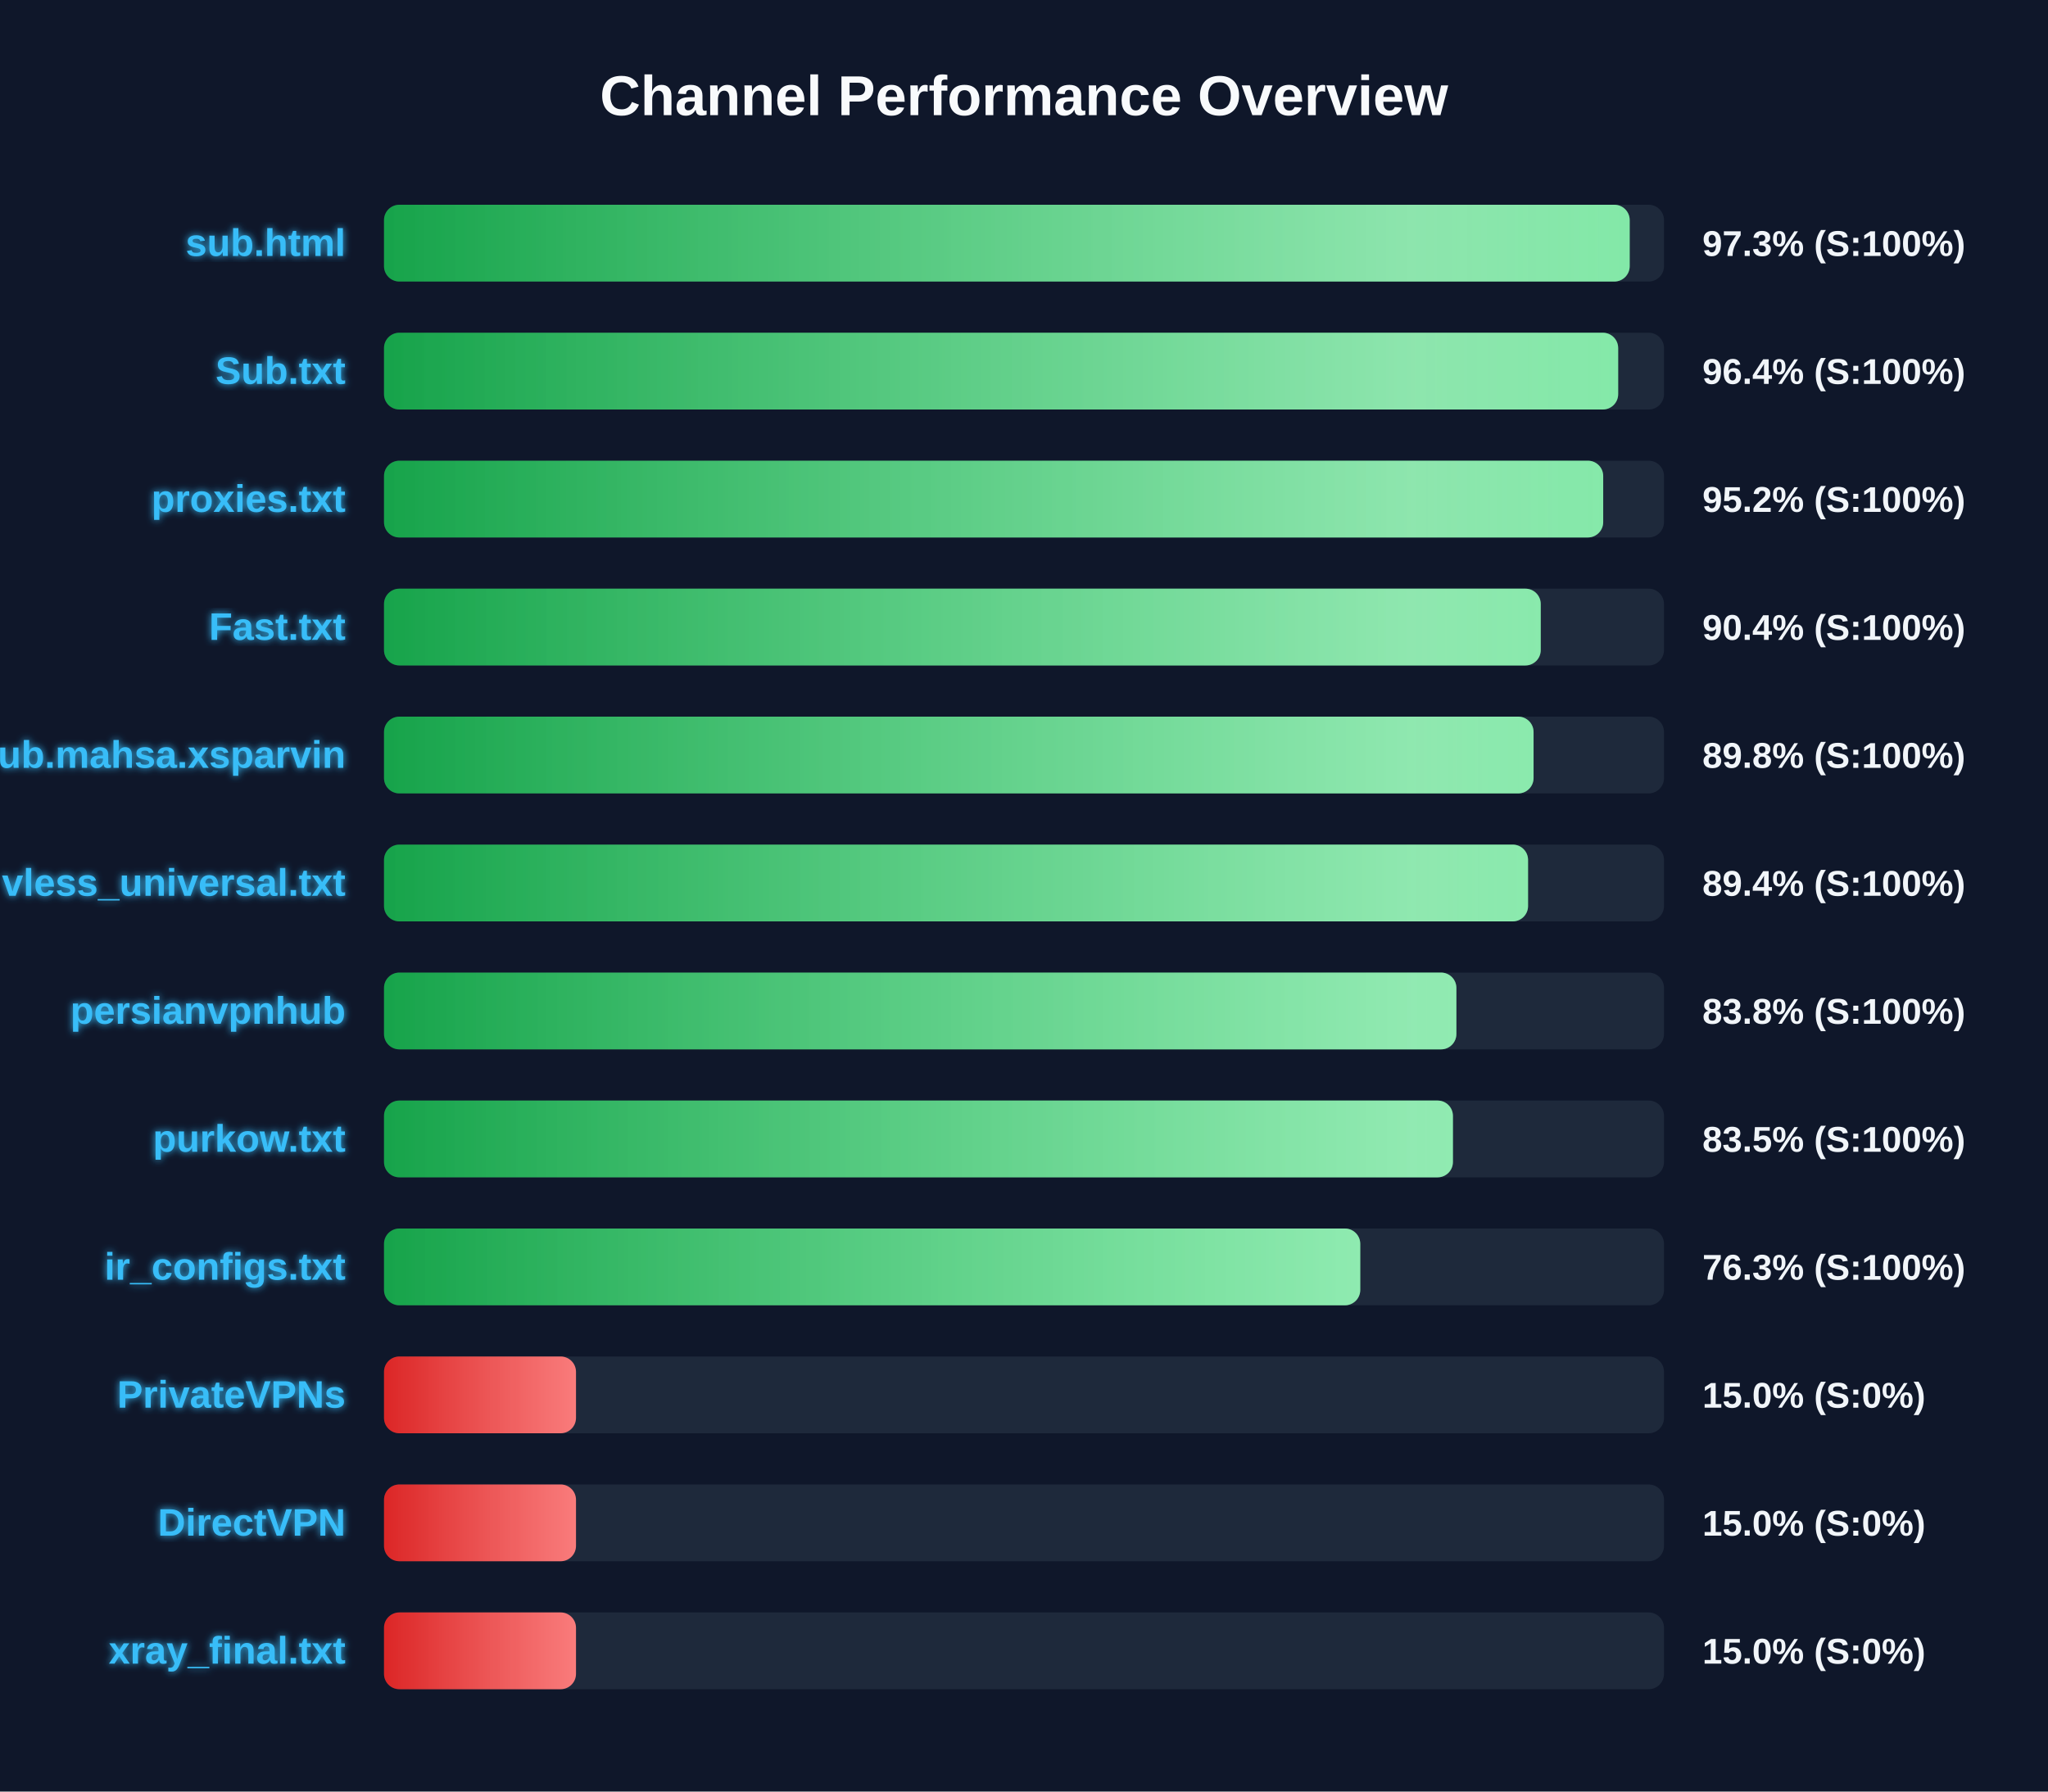
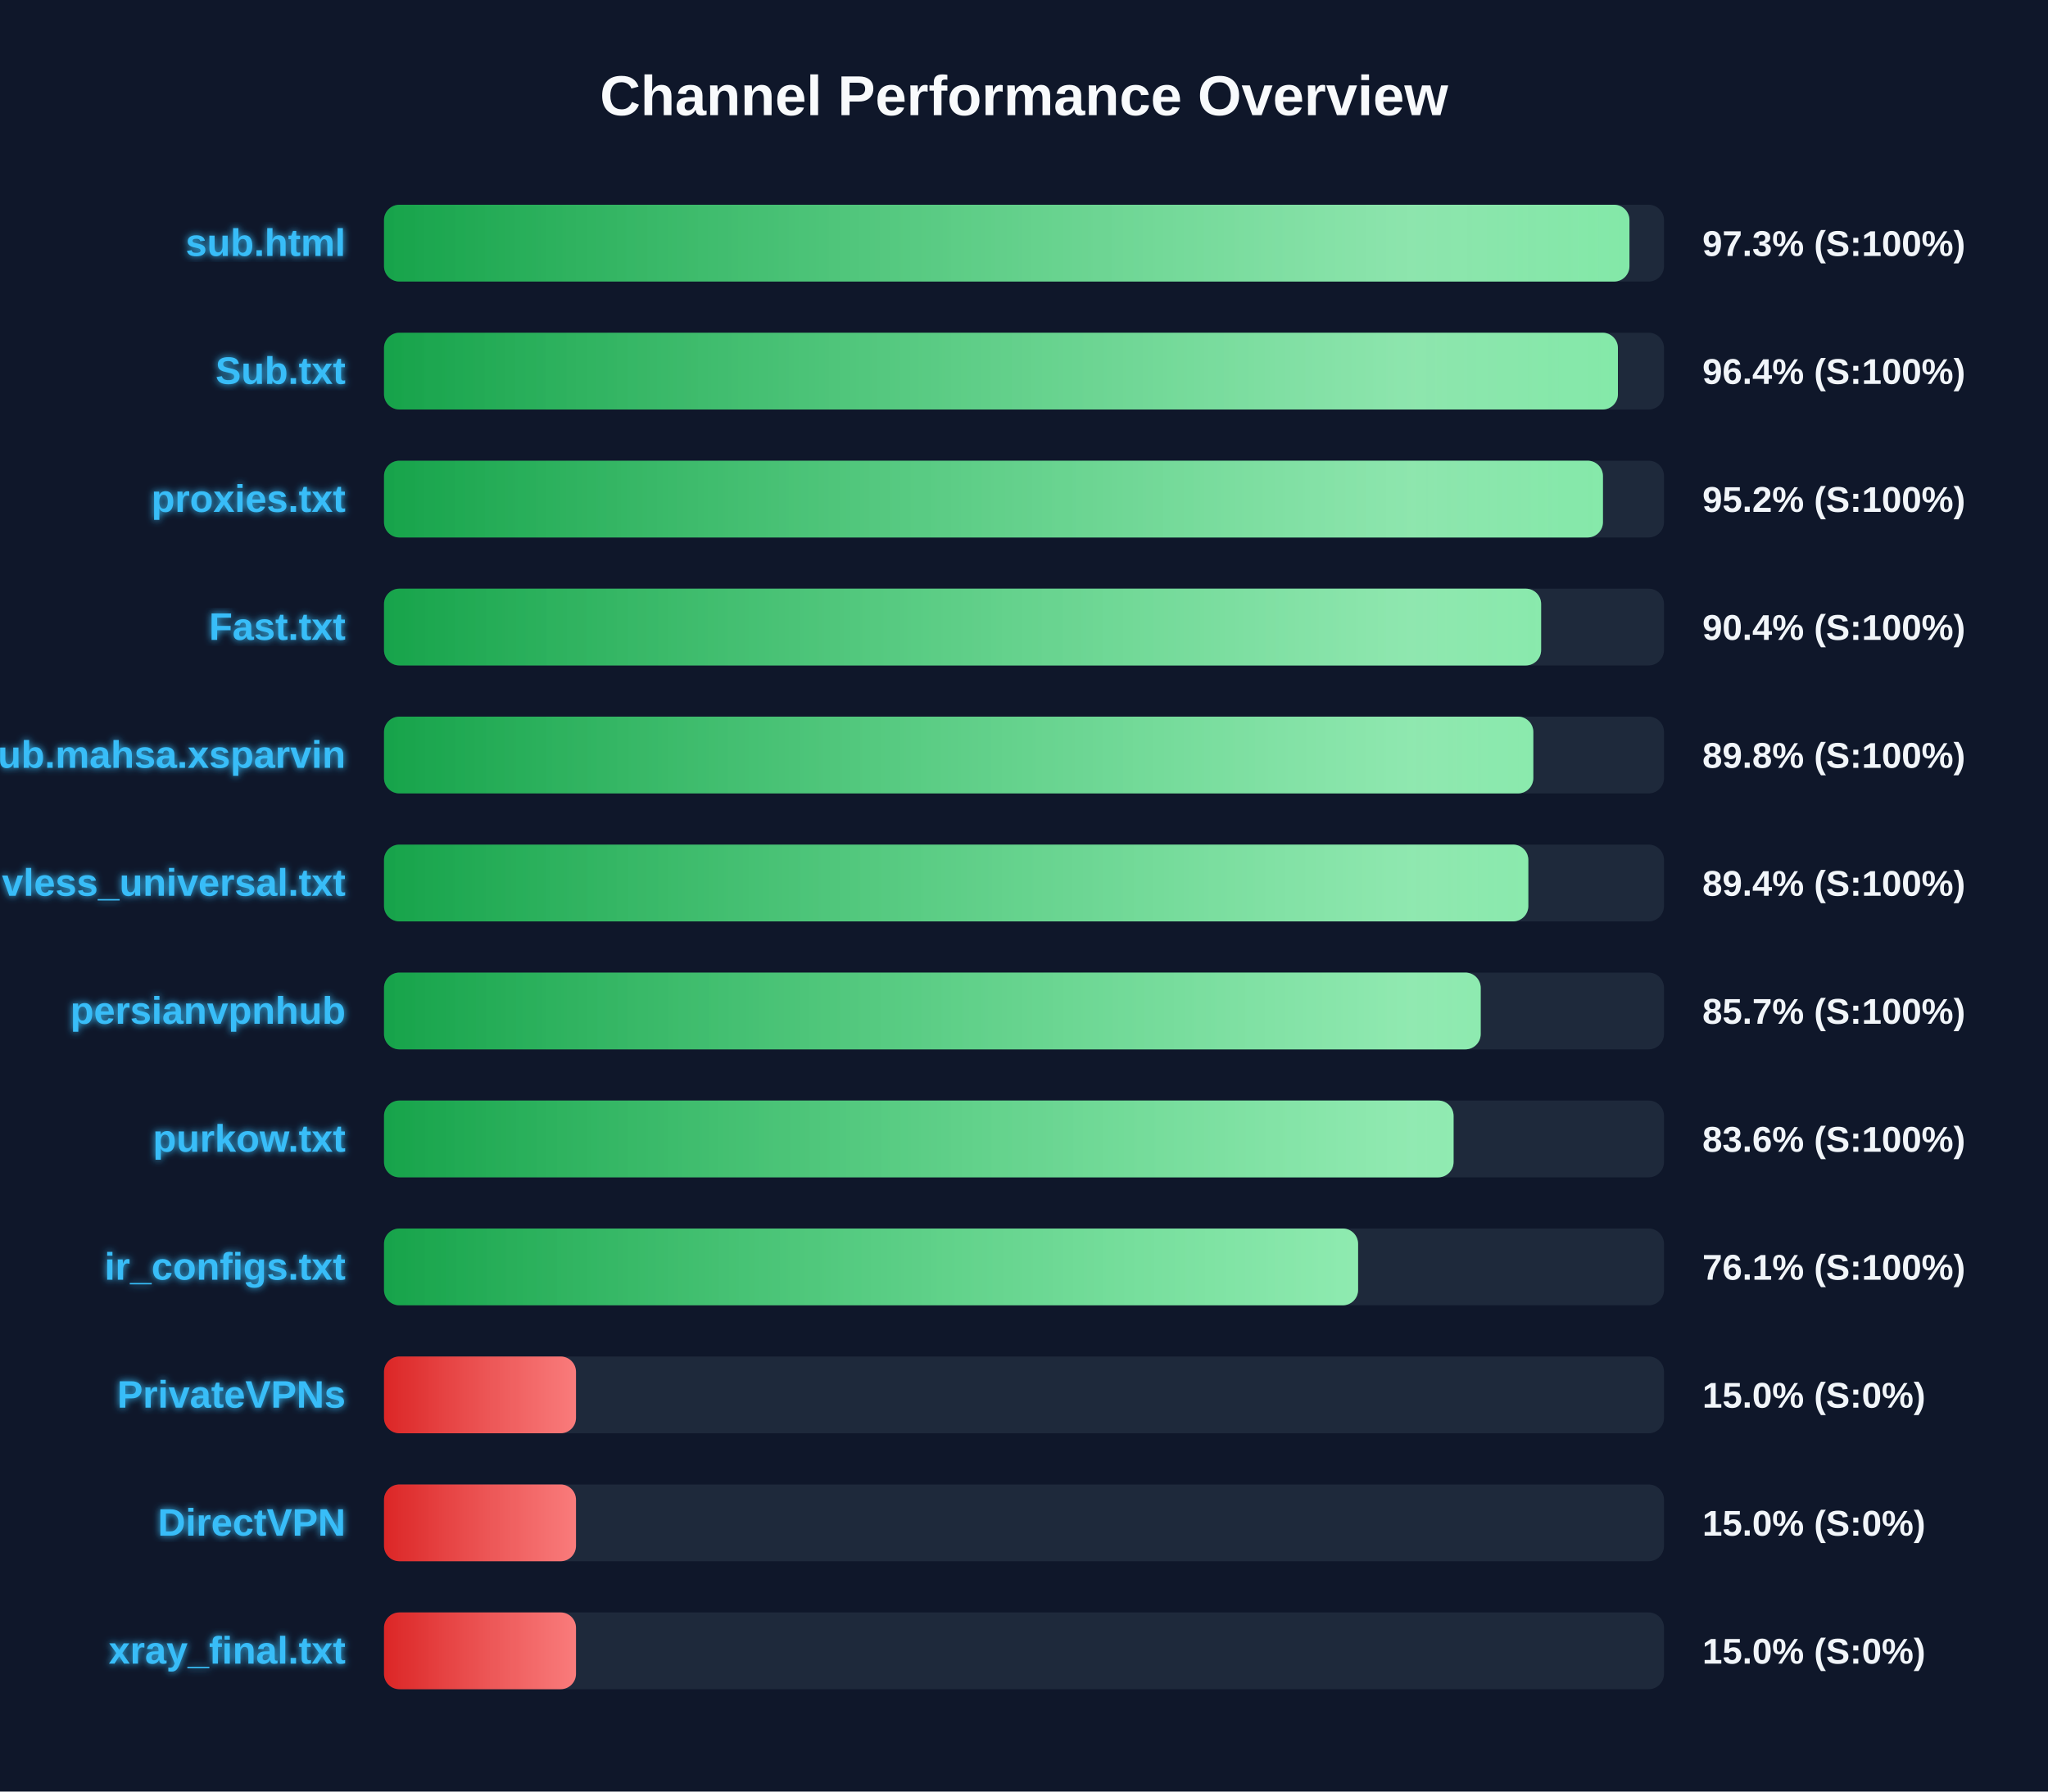
<svg xmlns="http://www.w3.org/2000/svg" width="800" height="700" version="1.1">
  <defs>
    <linearGradient id="grad-green" x1="0%" y1="0%" x2="100%" y2="0%">
      <stop offset="0%" stop-color="#16a34a" />
      <stop offset="100%" stop-color="#4ade80" />
    </linearGradient>
    <linearGradient id="grad-yellow" x1="0%" y1="0%" x2="100%" y2="0%">
      <stop offset="0%" stop-color="#ca8a04" />
      <stop offset="100%" stop-color="#fde047" />
    </linearGradient>
    <linearGradient id="grad-red" x1="0%" y1="0%" x2="100%" y2="0%">
      <stop offset="0%" stop-color="#dc2626" />
      <stop offset="100%" stop-color="#f87171" />
    </linearGradient>
    <linearGradient id="shimmer" x1="0%" y1="0%" x2="100%" y2="0%">
      <stop offset="0%" stop-color="rgba(255,255,255,0)" />
      <stop offset="50%" stop-color="rgba(255,255,255,0.4)" />
      <stop offset="100%" stop-color="rgba(255,255,255,0)" />
    </linearGradient>
    <filter id="glow" x="-20%" y="-20%" width="140%" height="140%">
      <feGaussianBlur stdDeviation="1.5" result="blur" />
      <feComposite in="SourceGraphic" in2="blur" operator="over" />
    </filter>
  </defs>
  <style>
        .bg-rect { fill: #0f172a; }
        .title { font: bold 22px 'Segoe UI', Arial, sans-serif; fill: #f8fafc; }
        .row { font: bold 15px 'Segoe UI', Arial, sans-serif; fill: #38bdf8; filter: url(#glow); }
        .score { font: bold 14px 'Segoe UI', Arial, sans-serif; fill: #f1f5f9; }
        @keyframes shimmer-anim {
            0% { transform: translateX(-100%); }
            100% { transform: translateX(200%); }
        }
        .shimmer-rect {
            animation: shimmer-anim 2.5s infinite linear;
        }
    </style>
  <rect width="100%" height="100%" class="bg-rect" />
  <text x="400" y="45" text-anchor="middle" class="title">Channel Performance Overview</text>
  <rect x="150" y="80" width="500" height="30" fill="#1e293b" rx="6" />
  <clipPath id="clip-0">
-     <rect x="150" y="80" width="486.6" height="30" rx="6" />
+     <rect x="150" y="80" width="486.5" height="30" rx="6" />
  </clipPath>
-   <rect x="150" y="80" width="486.6" height="30" fill="url(#grad-green)" rx="6" />
+   <rect x="150" y="80" width="486.5" height="30" fill="url(#grad-green)" rx="6" />
  <g clip-path="url(#clip-0)">
    <rect x="150" y="80" width="100%" height="30" fill="url(#shimmer)" class="shimmer-rect" />
  </g>
  <text x="135" y="100" text-anchor="end" class="row">sub.html</text>
  <text x="665" y="100" text-anchor="start" class="score">97.3% (S:100%)</text>
  <rect x="150" y="130" width="500" height="30" fill="#1e293b" rx="6" />
  <clipPath id="clip-1">
-     <rect x="150" y="130" width="482.1" height="30" rx="6" />
+     <rect x="150" y="130" width="482.0" height="30" rx="6" />
  </clipPath>
-   <rect x="150" y="130" width="482.1" height="30" fill="url(#grad-green)" rx="6" />
+   <rect x="150" y="130" width="482.0" height="30" fill="url(#grad-green)" rx="6" />
  <g clip-path="url(#clip-1)">
    <rect x="150" y="130" width="100%" height="30" fill="url(#shimmer)" class="shimmer-rect" />
  </g>
  <text x="135" y="150" text-anchor="end" class="row">Sub.txt</text>
  <text x="665" y="150" text-anchor="start" class="score">96.4% (S:100%)</text>
  <rect x="150" y="180" width="500" height="30" fill="#1e293b" rx="6" />
  <clipPath id="clip-2">
-     <rect x="150" y="180" width="476.25" height="30" rx="6" />
+     <rect x="150" y="180" width="476.15" height="30" rx="6" />
  </clipPath>
-   <rect x="150" y="180" width="476.25" height="30" fill="url(#grad-green)" rx="6" />
+   <rect x="150" y="180" width="476.15" height="30" fill="url(#grad-green)" rx="6" />
  <g clip-path="url(#clip-2)">
    <rect x="150" y="180" width="100%" height="30" fill="url(#shimmer)" class="shimmer-rect" />
  </g>
  <text x="135" y="200" text-anchor="end" class="row">proxies.txt</text>
  <text x="665" y="200" text-anchor="start" class="score">95.2% (S:100%)</text>
  <rect x="150" y="230" width="500" height="30" fill="#1e293b" rx="6" />
  <clipPath id="clip-3">
-     <rect x="150" y="230" width="451.85" height="30" rx="6" />
+     <rect x="150" y="230" width="452.0" height="30" rx="6" />
  </clipPath>
-   <rect x="150" y="230" width="451.85" height="30" fill="url(#grad-green)" rx="6" />
+   <rect x="150" y="230" width="452.0" height="30" fill="url(#grad-green)" rx="6" />
  <g clip-path="url(#clip-3)">
    <rect x="150" y="230" width="100%" height="30" fill="url(#shimmer)" class="shimmer-rect" />
  </g>
  <text x="135" y="250" text-anchor="end" class="row">Fast.txt</text>
  <text x="665" y="250" text-anchor="start" class="score">90.4% (S:100%)</text>
  <rect x="150" y="280" width="500" height="30" fill="#1e293b" rx="6" />
  <clipPath id="clip-4">
-     <rect x="150" y="280" width="449.05" height="30" rx="6" />
+     <rect x="150" y="280" width="448.95" height="30" rx="6" />
  </clipPath>
-   <rect x="150" y="280" width="449.05" height="30" fill="url(#grad-green)" rx="6" />
+   <rect x="150" y="280" width="448.95" height="30" fill="url(#grad-green)" rx="6" />
  <g clip-path="url(#clip-4)">
    <rect x="150" y="280" width="100%" height="30" fill="url(#shimmer)" class="shimmer-rect" />
  </g>
  <text x="135" y="300" text-anchor="end" class="row">Sub.mahsa.xsparvin</text>
  <text x="665" y="300" text-anchor="start" class="score">89.8% (S:100%)</text>
  <rect x="150" y="330" width="500" height="30" fill="#1e293b" rx="6" />
  <clipPath id="clip-5">
-     <rect x="150" y="330" width="446.9" height="30" rx="6" />
+     <rect x="150" y="330" width="447.0" height="30" rx="6" />
  </clipPath>
-   <rect x="150" y="330" width="446.9" height="30" fill="url(#grad-green)" rx="6" />
+   <rect x="150" y="330" width="447.0" height="30" fill="url(#grad-green)" rx="6" />
  <g clip-path="url(#clip-5)">
    <rect x="150" y="330" width="100%" height="30" fill="url(#shimmer)" class="shimmer-rect" />
  </g>
  <text x="135" y="350" text-anchor="end" class="row">vless_universal.txt</text>
  <text x="665" y="350" text-anchor="start" class="score">89.4% (S:100%)</text>
  <rect x="150" y="380" width="500" height="30" fill="#1e293b" rx="6" />
  <clipPath id="clip-6">
-     <rect x="150" y="380" width="418.9" height="30" rx="6" />
+     <rect x="150" y="380" width="428.4" height="30" rx="6" />
  </clipPath>
-   <rect x="150" y="380" width="418.9" height="30" fill="url(#grad-green)" rx="6" />
+   <rect x="150" y="380" width="428.4" height="30" fill="url(#grad-green)" rx="6" />
  <g clip-path="url(#clip-6)">
    <rect x="150" y="380" width="100%" height="30" fill="url(#shimmer)" class="shimmer-rect" />
  </g>
  <text x="135" y="400" text-anchor="end" class="row">persianvpnhub</text>
-   <text x="665" y="400" text-anchor="start" class="score">83.8% (S:100%)</text>
+   <text x="665" y="400" text-anchor="start" class="score">85.7% (S:100%)</text>
  <rect x="150" y="430" width="500" height="30" fill="#1e293b" rx="6" />
  <clipPath id="clip-7">
-     <rect x="150" y="430" width="417.55" height="30" rx="6" />
+     <rect x="150" y="430" width="417.8" height="30" rx="6" />
  </clipPath>
-   <rect x="150" y="430" width="417.55" height="30" fill="url(#grad-green)" rx="6" />
+   <rect x="150" y="430" width="417.8" height="30" fill="url(#grad-green)" rx="6" />
  <g clip-path="url(#clip-7)">
    <rect x="150" y="430" width="100%" height="30" fill="url(#shimmer)" class="shimmer-rect" />
  </g>
  <text x="135" y="450" text-anchor="end" class="row">purkow.txt</text>
-   <text x="665" y="450" text-anchor="start" class="score">83.5% (S:100%)</text>
+   <text x="665" y="450" text-anchor="start" class="score">83.6% (S:100%)</text>
  <rect x="150" y="480" width="500" height="30" fill="#1e293b" rx="6" />
  <clipPath id="clip-8">
-     <rect x="150" y="480" width="381.35" height="30" rx="6" />
+     <rect x="150" y="480" width="380.5" height="30" rx="6" />
  </clipPath>
-   <rect x="150" y="480" width="381.35" height="30" fill="url(#grad-green)" rx="6" />
+   <rect x="150" y="480" width="380.5" height="30" fill="url(#grad-green)" rx="6" />
  <g clip-path="url(#clip-8)">
    <rect x="150" y="480" width="100%" height="30" fill="url(#shimmer)" class="shimmer-rect" />
  </g>
  <text x="135" y="500" text-anchor="end" class="row">ir_configs.txt</text>
-   <text x="665" y="500" text-anchor="start" class="score">76.3% (S:100%)</text>
+   <text x="665" y="500" text-anchor="start" class="score">76.1% (S:100%)</text>
  <rect x="150" y="530" width="500" height="30" fill="#1e293b" rx="6" />
  <clipPath id="clip-9">
    <rect x="150" y="530" width="75.0" height="30" rx="6" />
  </clipPath>
  <rect x="150" y="530" width="75.0" height="30" fill="url(#grad-red)" rx="6" />
  <g clip-path="url(#clip-9)">
    <rect x="150" y="530" width="100%" height="30" fill="url(#shimmer)" class="shimmer-rect" />
  </g>
  <text x="135" y="550" text-anchor="end" class="row">PrivateVPNs</text>
  <text x="665" y="550" text-anchor="start" class="score">15.0% (S:0%)</text>
  <rect x="150" y="580" width="500" height="30" fill="#1e293b" rx="6" />
  <clipPath id="clip-10">
    <rect x="150" y="580" width="75.0" height="30" rx="6" />
  </clipPath>
  <rect x="150" y="580" width="75.0" height="30" fill="url(#grad-red)" rx="6" />
  <g clip-path="url(#clip-10)">
    <rect x="150" y="580" width="100%" height="30" fill="url(#shimmer)" class="shimmer-rect" />
  </g>
  <text x="135" y="600" text-anchor="end" class="row">DirectVPN</text>
  <text x="665" y="600" text-anchor="start" class="score">15.0% (S:0%)</text>
  <rect x="150" y="630" width="500" height="30" fill="#1e293b" rx="6" />
  <clipPath id="clip-11">
    <rect x="150" y="630" width="75.0" height="30" rx="6" />
  </clipPath>
  <rect x="150" y="630" width="75.0" height="30" fill="url(#grad-red)" rx="6" />
  <g clip-path="url(#clip-11)">
    <rect x="150" y="630" width="100%" height="30" fill="url(#shimmer)" class="shimmer-rect" />
  </g>
  <text x="135" y="650" text-anchor="end" class="row">xray_final.txt</text>
  <text x="665" y="650" text-anchor="start" class="score">15.0% (S:0%)</text>
</svg>
